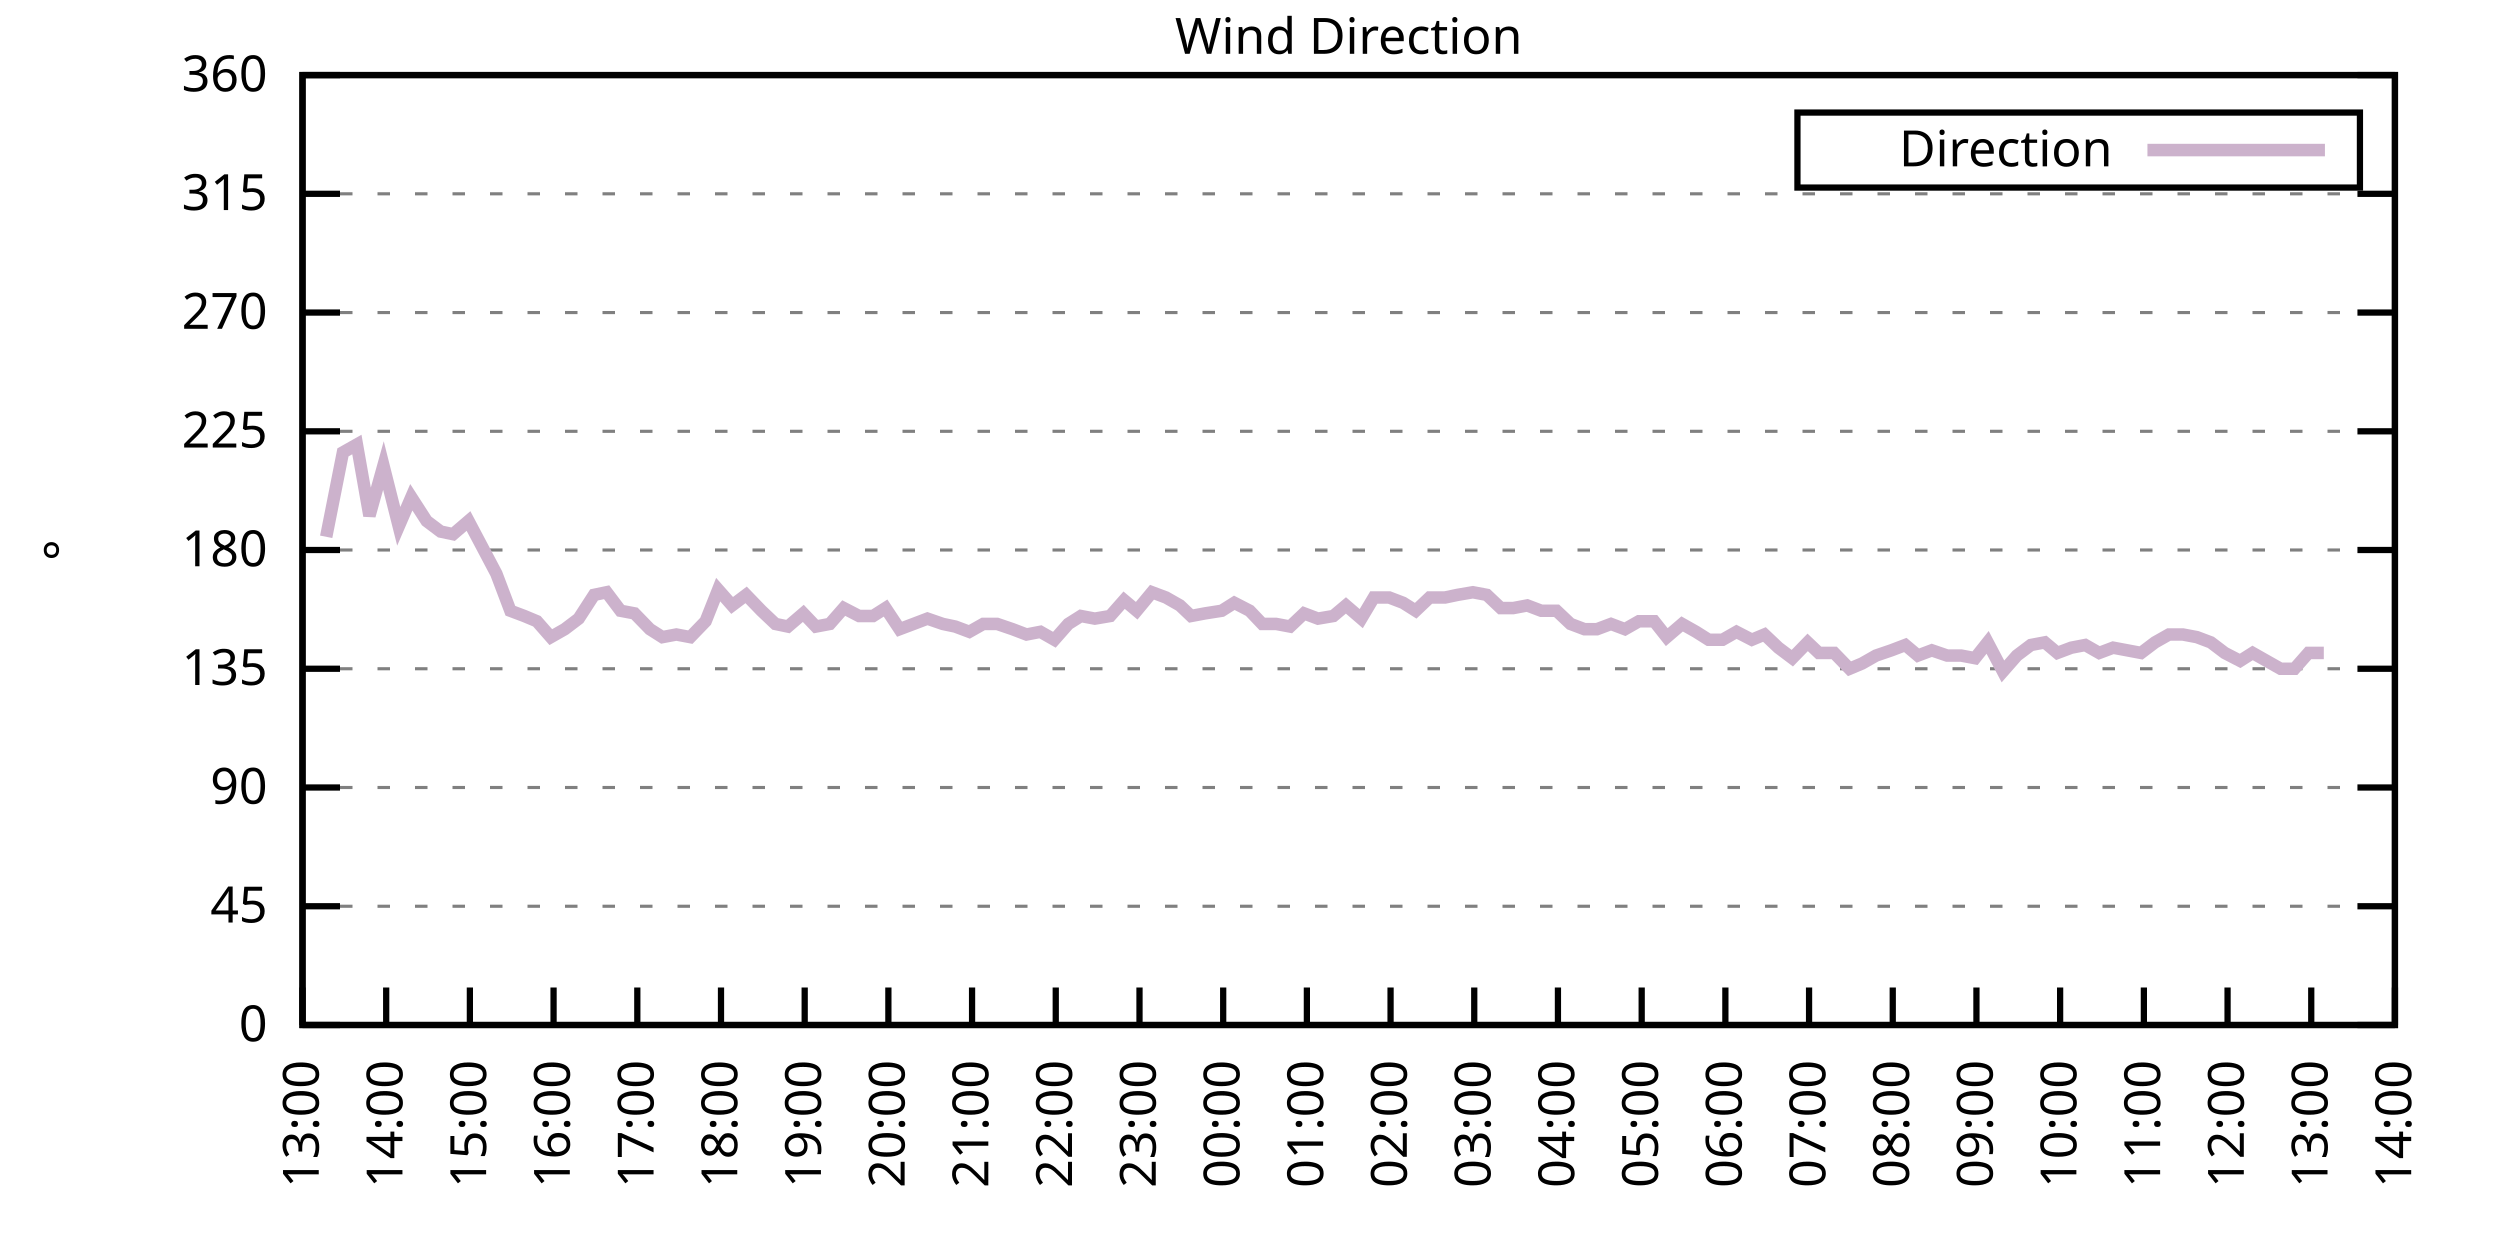
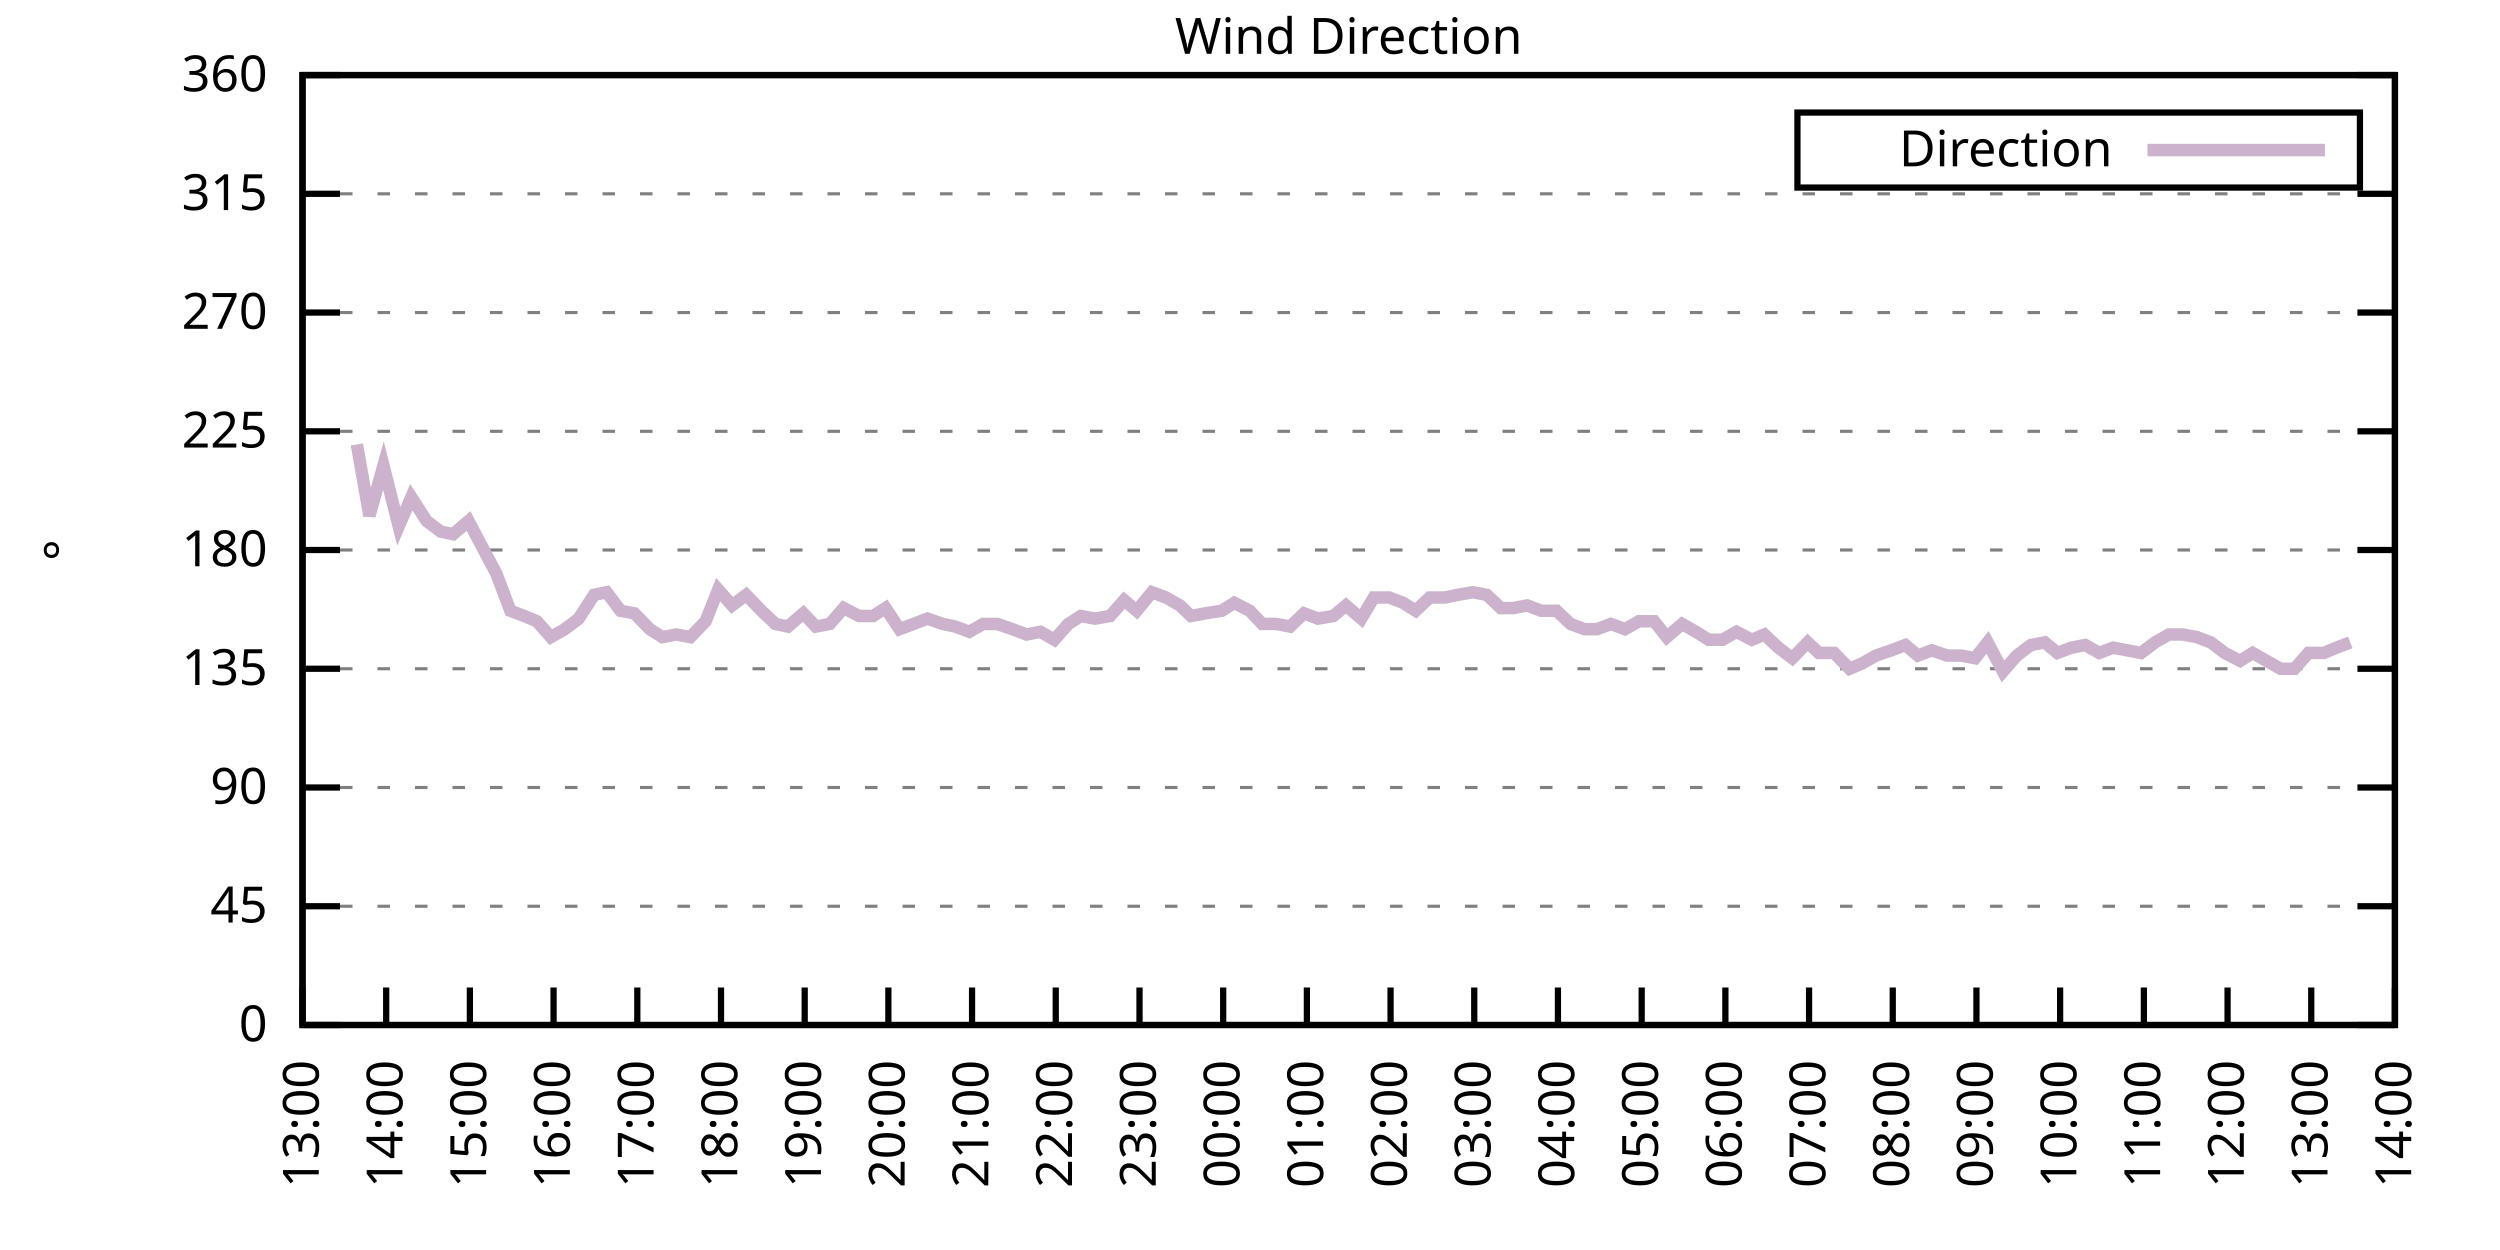
<svg xmlns="http://www.w3.org/2000/svg" xmlns:xlink="http://www.w3.org/1999/xlink" width="400" height="200" viewBox="0 0 400 200">
  <g id="gnuplot_canvas">
    <rect x="0" y="0" width="400" height="200" fill="none" />
    <defs>
      <circle id="gpDot" r="0.5" stroke-width="0.5" stroke="currentColor" />
      <path id="gpPt0" stroke-width="0.333" stroke="currentColor" d="M-1,0 h2 M0,-1 v2" />
      <path id="gpPt1" stroke-width="0.333" stroke="currentColor" d="M-1,-1 L1,1 M1,-1 L-1,1" />
      <path id="gpPt2" stroke-width="0.333" stroke="currentColor" d="M-1,0 L1,0 M0,-1 L0,1 M-1,-1 L1,1 M-1,1 L1,-1" />
      <rect id="gpPt3" stroke-width="0.333" stroke="currentColor" x="-1" y="-1" width="2" height="2" />
      <rect id="gpPt4" stroke-width="0.333" stroke="currentColor" fill="currentColor" x="-1" y="-1" width="2" height="2" />
      <circle id="gpPt5" stroke-width="0.333" stroke="currentColor" cx="0" cy="0" r="1" />
      <use xlink:href="#gpPt5" id="gpPt6" fill="currentColor" stroke="none" />
      <path id="gpPt7" stroke-width="0.333" stroke="currentColor" d="M0,-1.33 L-1.33,0.67 L1.33,0.67 z" />
      <use xlink:href="#gpPt7" id="gpPt8" fill="currentColor" stroke="none" />
      <use xlink:href="#gpPt7" id="gpPt9" stroke="currentColor" transform="rotate(180)" />
      <use xlink:href="#gpPt9" id="gpPt10" fill="currentColor" stroke="none" />
      <use xlink:href="#gpPt3" id="gpPt11" stroke="currentColor" transform="rotate(45)" />
      <use xlink:href="#gpPt11" id="gpPt12" fill="currentColor" stroke="none" />
      <path id="gpPt13" stroke-width="0.333" stroke="currentColor" d="M0,1.330 L1.265,0.411 L0.782,-1.067 L-0.782,-1.076 L-1.265,0.411 z" />
      <use xlink:href="#gpPt13" id="gpPt14" fill="currentColor" stroke="none" />
      <filter id="textbox" filterUnits="objectBoundingBox" x="0" y="0" height="1" width="1">
        <feFlood flood-color="white" flood-opacity="1" result="bgnd" />
        <feComposite in="SourceGraphic" in2="bgnd" operator="atop" />
      </filter>
      <filter id="greybox" filterUnits="objectBoundingBox" x="0" y="0" height="1" width="1">
        <feFlood flood-color="lightgrey" flood-opacity="1" result="grey" />
        <feComposite in="SourceGraphic" in2="grey" operator="atop" />
      </filter>
    </defs>
    <g fill="none" color="white" stroke="currentColor" stroke-width="1.00" stroke-linecap="butt" stroke-linejoin="miter">
</g>
    <g fill="none" color="black" stroke="currentColor" stroke-width="1.00" stroke-linecap="butt" stroke-linejoin="miter">
      <g stroke="none" shape-rendering="crispEdges">
        <polygon fill="rgb(255, 255, 255)" points="48.40,164.00 383.18,164.00 383.18,12.02 48.40,12.02 " />
      </g>
    </g>
    <g fill="none" color="black" stroke="currentColor" stroke-width="1.00" stroke-linecap="butt" stroke-linejoin="miter">
</g>
    <g fill="none" color="black" stroke="black" stroke-width="0.50" stroke-linecap="butt" stroke-linejoin="miter">
</g>
    <g fill="none" color="gray" stroke="currentColor" stroke-width="0.50" stroke-linecap="butt" stroke-linejoin="miter">
      <path stroke="gray" stroke-dasharray="2,4" class="gridline" d="M48.40,164.00 L383.19,164.00  " />
    </g>
    <g fill="none" color="gray" stroke="gray" stroke-width="1.00" stroke-linecap="butt" stroke-linejoin="miter">
</g>
    <g fill="none" color="black" stroke="currentColor" stroke-width="1.00" stroke-linecap="butt" stroke-linejoin="miter">
      <path stroke="black" d="M48.40,164.00 L54.40,164.00 M383.19,164.00 L377.19,164.00  " />
      <g transform="translate(42.80,166.60)" stroke="none" fill="black" font-family="Sans" font-size="8.00" text-anchor="end">
        <text>
          <tspan font-family="Sans"> 0</tspan>
        </text>
      </g>
    </g>
    <g fill="none" color="black" stroke="currentColor" stroke-width="1.00" stroke-linecap="butt" stroke-linejoin="miter">
</g>
    <g fill="none" color="black" stroke="black" stroke-width="0.50" stroke-linecap="butt" stroke-linejoin="miter">
</g>
    <g fill="none" color="gray" stroke="currentColor" stroke-width="0.50" stroke-linecap="butt" stroke-linejoin="miter">
      <path stroke="gray" stroke-dasharray="2,4" class="gridline" d="M48.40,145.00 L383.19,145.00  " />
    </g>
    <g fill="none" color="gray" stroke="gray" stroke-width="1.00" stroke-linecap="butt" stroke-linejoin="miter">
</g>
    <g fill="none" color="black" stroke="currentColor" stroke-width="1.00" stroke-linecap="butt" stroke-linejoin="miter">
      <path stroke="black" d="M48.40,145.00 L54.40,145.00 M383.19,145.00 L377.19,145.00  " />
      <g transform="translate(42.80,147.60)" stroke="none" fill="black" font-family="Sans" font-size="8.00" text-anchor="end">
        <text>
          <tspan font-family="Sans"> 45</tspan>
        </text>
      </g>
    </g>
    <g fill="none" color="black" stroke="currentColor" stroke-width="1.00" stroke-linecap="butt" stroke-linejoin="miter">
</g>
    <g fill="none" color="black" stroke="black" stroke-width="0.50" stroke-linecap="butt" stroke-linejoin="miter">
</g>
    <g fill="none" color="gray" stroke="currentColor" stroke-width="0.50" stroke-linecap="butt" stroke-linejoin="miter">
      <path stroke="gray" stroke-dasharray="2,4" class="gridline" d="M48.40,126.00 L383.19,126.00  " />
    </g>
    <g fill="none" color="gray" stroke="gray" stroke-width="1.00" stroke-linecap="butt" stroke-linejoin="miter">
</g>
    <g fill="none" color="black" stroke="currentColor" stroke-width="1.00" stroke-linecap="butt" stroke-linejoin="miter">
      <path stroke="black" d="M48.40,126.00 L54.40,126.00 M383.19,126.00 L377.19,126.00  " />
      <g transform="translate(42.80,128.60)" stroke="none" fill="black" font-family="Sans" font-size="8.00" text-anchor="end">
        <text>
          <tspan font-family="Sans"> 90</tspan>
        </text>
      </g>
    </g>
    <g fill="none" color="black" stroke="currentColor" stroke-width="1.00" stroke-linecap="butt" stroke-linejoin="miter">
</g>
    <g fill="none" color="black" stroke="black" stroke-width="0.50" stroke-linecap="butt" stroke-linejoin="miter">
</g>
    <g fill="none" color="gray" stroke="currentColor" stroke-width="0.50" stroke-linecap="butt" stroke-linejoin="miter">
      <path stroke="gray" stroke-dasharray="2,4" class="gridline" d="M48.40,107.00 L383.19,107.00  " />
    </g>
    <g fill="none" color="gray" stroke="gray" stroke-width="1.00" stroke-linecap="butt" stroke-linejoin="miter">
</g>
    <g fill="none" color="black" stroke="currentColor" stroke-width="1.00" stroke-linecap="butt" stroke-linejoin="miter">
      <path stroke="black" d="M48.40,107.00 L54.40,107.00 M383.19,107.00 L377.19,107.00  " />
      <g transform="translate(42.80,109.60)" stroke="none" fill="black" font-family="Sans" font-size="8.00" text-anchor="end">
        <text>
          <tspan font-family="Sans"> 135</tspan>
        </text>
      </g>
    </g>
    <g fill="none" color="black" stroke="currentColor" stroke-width="1.00" stroke-linecap="butt" stroke-linejoin="miter">
</g>
    <g fill="none" color="black" stroke="black" stroke-width="0.50" stroke-linecap="butt" stroke-linejoin="miter">
</g>
    <g fill="none" color="gray" stroke="currentColor" stroke-width="0.50" stroke-linecap="butt" stroke-linejoin="miter">
      <path stroke="gray" stroke-dasharray="2,4" class="gridline" d="M48.40,88.00 L383.19,88.00  " />
    </g>
    <g fill="none" color="gray" stroke="gray" stroke-width="1.00" stroke-linecap="butt" stroke-linejoin="miter">
</g>
    <g fill="none" color="black" stroke="currentColor" stroke-width="1.00" stroke-linecap="butt" stroke-linejoin="miter">
      <path stroke="black" d="M48.40,88.00 L54.40,88.00 M383.19,88.00 L377.19,88.00  " />
      <g transform="translate(42.80,90.60)" stroke="none" fill="black" font-family="Sans" font-size="8.00" text-anchor="end">
        <text>
          <tspan font-family="Sans"> 180</tspan>
        </text>
      </g>
    </g>
    <g fill="none" color="black" stroke="currentColor" stroke-width="1.00" stroke-linecap="butt" stroke-linejoin="miter">
</g>
    <g fill="none" color="black" stroke="black" stroke-width="0.50" stroke-linecap="butt" stroke-linejoin="miter">
</g>
    <g fill="none" color="gray" stroke="currentColor" stroke-width="0.50" stroke-linecap="butt" stroke-linejoin="miter">
      <path stroke="gray" stroke-dasharray="2,4" class="gridline" d="M48.40,69.01 L383.19,69.01  " />
    </g>
    <g fill="none" color="gray" stroke="gray" stroke-width="1.00" stroke-linecap="butt" stroke-linejoin="miter">
</g>
    <g fill="none" color="black" stroke="currentColor" stroke-width="1.00" stroke-linecap="butt" stroke-linejoin="miter">
      <path stroke="black" d="M48.40,69.01 L54.40,69.01 M383.19,69.01 L377.19,69.01  " />
      <g transform="translate(42.80,71.61)" stroke="none" fill="black" font-family="Sans" font-size="8.00" text-anchor="end">
        <text>
          <tspan font-family="Sans"> 225</tspan>
        </text>
      </g>
    </g>
    <g fill="none" color="black" stroke="currentColor" stroke-width="1.00" stroke-linecap="butt" stroke-linejoin="miter">
</g>
    <g fill="none" color="black" stroke="black" stroke-width="0.50" stroke-linecap="butt" stroke-linejoin="miter">
</g>
    <g fill="none" color="gray" stroke="currentColor" stroke-width="0.50" stroke-linecap="butt" stroke-linejoin="miter">
      <path stroke="gray" stroke-dasharray="2,4" class="gridline" d="M48.40,50.01 L383.19,50.01  " />
    </g>
    <g fill="none" color="gray" stroke="gray" stroke-width="1.00" stroke-linecap="butt" stroke-linejoin="miter">
</g>
    <g fill="none" color="black" stroke="currentColor" stroke-width="1.00" stroke-linecap="butt" stroke-linejoin="miter">
      <path stroke="black" d="M48.40,50.01 L54.40,50.01 M383.19,50.01 L377.19,50.01  " />
      <g transform="translate(42.80,52.61)" stroke="none" fill="black" font-family="Sans" font-size="8.00" text-anchor="end">
        <text>
          <tspan font-family="Sans"> 270</tspan>
        </text>
      </g>
    </g>
    <g fill="none" color="black" stroke="currentColor" stroke-width="1.00" stroke-linecap="butt" stroke-linejoin="miter">
</g>
    <g fill="none" color="black" stroke="black" stroke-width="0.50" stroke-linecap="butt" stroke-linejoin="miter">
</g>
    <g fill="none" color="gray" stroke="currentColor" stroke-width="0.50" stroke-linecap="butt" stroke-linejoin="miter">
      <path stroke="gray" stroke-dasharray="2,4" class="gridline" d="M48.40,31.01 L383.19,31.01  " />
    </g>
    <g fill="none" color="gray" stroke="gray" stroke-width="1.00" stroke-linecap="butt" stroke-linejoin="miter">
</g>
    <g fill="none" color="black" stroke="currentColor" stroke-width="1.00" stroke-linecap="butt" stroke-linejoin="miter">
      <path stroke="black" d="M48.40,31.01 L54.40,31.01 M383.19,31.01 L377.19,31.01  " />
      <g transform="translate(42.80,33.61)" stroke="none" fill="black" font-family="Sans" font-size="8.00" text-anchor="end">
        <text>
          <tspan font-family="Sans"> 315</tspan>
        </text>
      </g>
    </g>
    <g fill="none" color="black" stroke="currentColor" stroke-width="1.00" stroke-linecap="butt" stroke-linejoin="miter">
</g>
    <g fill="none" color="black" stroke="black" stroke-width="0.50" stroke-linecap="butt" stroke-linejoin="miter">
</g>
    <g fill="none" color="gray" stroke="currentColor" stroke-width="0.50" stroke-linecap="butt" stroke-linejoin="miter">
      <path stroke="gray" stroke-dasharray="2,4" class="gridline" d="M48.40,12.01 L383.19,12.01  " />
    </g>
    <g fill="none" color="gray" stroke="gray" stroke-width="1.00" stroke-linecap="butt" stroke-linejoin="miter">
</g>
    <g fill="none" color="black" stroke="currentColor" stroke-width="1.00" stroke-linecap="butt" stroke-linejoin="miter">
      <path stroke="black" d="M48.40,12.01 L54.40,12.01 M383.19,12.01 L377.19,12.01  " />
      <g transform="translate(42.80,14.61)" stroke="none" fill="black" font-family="Sans" font-size="8.00" text-anchor="end">
        <text>
          <tspan font-family="Sans"> 360</tspan>
        </text>
      </g>
    </g>
    <g fill="none" color="black" stroke="currentColor" stroke-width="1.00" stroke-linecap="butt" stroke-linejoin="miter">
      <path stroke="black" d="M48.40,164.00 L48.40,158.00  " />
      <g transform="translate(51.00,169.60) rotate(270.00)" stroke="none" fill="black" font-family="Sans" font-size="8.00" text-anchor="end">
        <text>
          <tspan font-family="Sans">13:00</tspan>
        </text>
      </g>
    </g>
    <g fill="none" color="black" stroke="currentColor" stroke-width="1.00" stroke-linecap="butt" stroke-linejoin="miter">
      <path stroke="black" d="M61.79,164.00 L61.79,158.00  " />
      <g transform="translate(64.39,169.60) rotate(270.00)" stroke="none" fill="black" font-family="Sans" font-size="8.00" text-anchor="end">
        <text>
          <tspan font-family="Sans">14:00</tspan>
        </text>
      </g>
    </g>
    <g fill="none" color="black" stroke="currentColor" stroke-width="1.00" stroke-linecap="butt" stroke-linejoin="miter">
      <path stroke="black" d="M75.18,164.00 L75.18,158.00  " />
      <g transform="translate(77.78,169.60) rotate(270.00)" stroke="none" fill="black" font-family="Sans" font-size="8.00" text-anchor="end">
        <text>
          <tspan font-family="Sans">15:00</tspan>
        </text>
      </g>
    </g>
    <g fill="none" color="black" stroke="currentColor" stroke-width="1.00" stroke-linecap="butt" stroke-linejoin="miter">
      <path stroke="black" d="M88.57,164.00 L88.57,158.00  " />
      <g transform="translate(91.17,169.60) rotate(270.00)" stroke="none" fill="black" font-family="Sans" font-size="8.00" text-anchor="end">
        <text>
          <tspan font-family="Sans">16:00</tspan>
        </text>
      </g>
    </g>
    <g fill="none" color="black" stroke="currentColor" stroke-width="1.00" stroke-linecap="butt" stroke-linejoin="miter">
      <path stroke="black" d="M101.97,164.00 L101.97,158.00  " />
      <g transform="translate(104.57,169.60) rotate(270.00)" stroke="none" fill="black" font-family="Sans" font-size="8.00" text-anchor="end">
        <text>
          <tspan font-family="Sans">17:00</tspan>
        </text>
      </g>
    </g>
    <g fill="none" color="black" stroke="currentColor" stroke-width="1.00" stroke-linecap="butt" stroke-linejoin="miter">
      <path stroke="black" d="M115.36,164.00 L115.36,158.00  " />
      <g transform="translate(117.96,169.60) rotate(270.00)" stroke="none" fill="black" font-family="Sans" font-size="8.00" text-anchor="end">
        <text>
          <tspan font-family="Sans">18:00</tspan>
        </text>
      </g>
    </g>
    <g fill="none" color="black" stroke="currentColor" stroke-width="1.00" stroke-linecap="butt" stroke-linejoin="miter">
      <path stroke="black" d="M128.75,164.00 L128.75,158.00  " />
      <g transform="translate(131.35,169.60) rotate(270.00)" stroke="none" fill="black" font-family="Sans" font-size="8.00" text-anchor="end">
        <text>
          <tspan font-family="Sans">19:00</tspan>
        </text>
      </g>
    </g>
    <g fill="none" color="black" stroke="currentColor" stroke-width="1.00" stroke-linecap="butt" stroke-linejoin="miter">
      <path stroke="black" d="M142.14,164.00 L142.14,158.00  " />
      <g transform="translate(144.74,169.60) rotate(270.00)" stroke="none" fill="black" font-family="Sans" font-size="8.00" text-anchor="end">
        <text>
          <tspan font-family="Sans">20:00</tspan>
        </text>
      </g>
    </g>
    <g fill="none" color="black" stroke="currentColor" stroke-width="1.00" stroke-linecap="butt" stroke-linejoin="miter">
      <path stroke="black" d="M155.53,164.00 L155.53,158.00  " />
      <g transform="translate(158.13,169.60) rotate(270.00)" stroke="none" fill="black" font-family="Sans" font-size="8.00" text-anchor="end">
        <text>
          <tspan font-family="Sans">21:00</tspan>
        </text>
      </g>
    </g>
    <g fill="none" color="black" stroke="currentColor" stroke-width="1.00" stroke-linecap="butt" stroke-linejoin="miter">
      <path stroke="black" d="M168.92,164.00 L168.92,158.00  " />
      <g transform="translate(171.52,169.60) rotate(270.00)" stroke="none" fill="black" font-family="Sans" font-size="8.00" text-anchor="end">
        <text>
          <tspan font-family="Sans">22:00</tspan>
        </text>
      </g>
    </g>
    <g fill="none" color="black" stroke="currentColor" stroke-width="1.00" stroke-linecap="butt" stroke-linejoin="miter">
      <path stroke="black" d="M182.32,164.00 L182.32,158.00  " />
      <g transform="translate(184.92,169.60) rotate(270.00)" stroke="none" fill="black" font-family="Sans" font-size="8.00" text-anchor="end">
        <text>
          <tspan font-family="Sans">23:00</tspan>
        </text>
      </g>
    </g>
    <g fill="none" color="black" stroke="currentColor" stroke-width="1.00" stroke-linecap="butt" stroke-linejoin="miter">
      <path stroke="black" d="M195.71,164.00 L195.71,158.00  " />
      <g transform="translate(198.31,169.60) rotate(270.00)" stroke="none" fill="black" font-family="Sans" font-size="8.00" text-anchor="end">
        <text>
          <tspan font-family="Sans">00:00</tspan>
        </text>
      </g>
    </g>
    <g fill="none" color="black" stroke="currentColor" stroke-width="1.00" stroke-linecap="butt" stroke-linejoin="miter">
      <path stroke="black" d="M209.10,164.00 L209.10,158.00  " />
      <g transform="translate(211.70,169.60) rotate(270.00)" stroke="none" fill="black" font-family="Sans" font-size="8.00" text-anchor="end">
        <text>
          <tspan font-family="Sans">01:00</tspan>
        </text>
      </g>
    </g>
    <g fill="none" color="black" stroke="currentColor" stroke-width="1.00" stroke-linecap="butt" stroke-linejoin="miter">
      <path stroke="black" d="M222.49,164.00 L222.49,158.00  " />
      <g transform="translate(225.09,169.60) rotate(270.00)" stroke="none" fill="black" font-family="Sans" font-size="8.00" text-anchor="end">
        <text>
          <tspan font-family="Sans">02:00</tspan>
        </text>
      </g>
    </g>
    <g fill="none" color="black" stroke="currentColor" stroke-width="1.00" stroke-linecap="butt" stroke-linejoin="miter">
      <path stroke="black" d="M235.88,164.00 L235.88,158.00  " />
      <g transform="translate(238.48,169.60) rotate(270.00)" stroke="none" fill="black" font-family="Sans" font-size="8.00" text-anchor="end">
        <text>
          <tspan font-family="Sans">03:00</tspan>
        </text>
      </g>
    </g>
    <g fill="none" color="black" stroke="currentColor" stroke-width="1.00" stroke-linecap="butt" stroke-linejoin="miter">
      <path stroke="black" d="M249.27,164.00 L249.27,158.00  " />
      <g transform="translate(251.87,169.60) rotate(270.00)" stroke="none" fill="black" font-family="Sans" font-size="8.00" text-anchor="end">
        <text>
          <tspan font-family="Sans">04:00</tspan>
        </text>
      </g>
    </g>
    <g fill="none" color="black" stroke="currentColor" stroke-width="1.00" stroke-linecap="butt" stroke-linejoin="miter">
      <path stroke="black" d="M262.67,164.00 L262.67,158.00  " />
      <g transform="translate(265.27,169.60) rotate(270.00)" stroke="none" fill="black" font-family="Sans" font-size="8.00" text-anchor="end">
        <text>
          <tspan font-family="Sans">05:00</tspan>
        </text>
      </g>
    </g>
    <g fill="none" color="black" stroke="currentColor" stroke-width="1.00" stroke-linecap="butt" stroke-linejoin="miter">
      <path stroke="black" d="M276.06,164.00 L276.06,158.00  " />
      <g transform="translate(278.66,169.60) rotate(270.00)" stroke="none" fill="black" font-family="Sans" font-size="8.00" text-anchor="end">
        <text>
          <tspan font-family="Sans">06:00</tspan>
        </text>
      </g>
    </g>
    <g fill="none" color="black" stroke="currentColor" stroke-width="1.00" stroke-linecap="butt" stroke-linejoin="miter">
      <path stroke="black" d="M289.45,164.00 L289.45,158.00  " />
      <g transform="translate(292.05,169.60) rotate(270.00)" stroke="none" fill="black" font-family="Sans" font-size="8.00" text-anchor="end">
        <text>
          <tspan font-family="Sans">07:00</tspan>
        </text>
      </g>
    </g>
    <g fill="none" color="black" stroke="currentColor" stroke-width="1.00" stroke-linecap="butt" stroke-linejoin="miter">
      <path stroke="black" d="M302.84,164.00 L302.84,158.00  " />
      <g transform="translate(305.44,169.60) rotate(270.00)" stroke="none" fill="black" font-family="Sans" font-size="8.00" text-anchor="end">
        <text>
          <tspan font-family="Sans">08:00</tspan>
        </text>
      </g>
    </g>
    <g fill="none" color="black" stroke="currentColor" stroke-width="1.00" stroke-linecap="butt" stroke-linejoin="miter">
      <path stroke="black" d="M316.23,164.00 L316.23,158.00  " />
      <g transform="translate(318.83,169.60) rotate(270.00)" stroke="none" fill="black" font-family="Sans" font-size="8.00" text-anchor="end">
        <text>
          <tspan font-family="Sans">09:00</tspan>
        </text>
      </g>
    </g>
    <g fill="none" color="black" stroke="currentColor" stroke-width="1.00" stroke-linecap="butt" stroke-linejoin="miter">
      <path stroke="black" d="M329.62,164.00 L329.62,158.00  " />
      <g transform="translate(332.22,169.60) rotate(270.00)" stroke="none" fill="black" font-family="Sans" font-size="8.00" text-anchor="end">
        <text>
          <tspan font-family="Sans">10:00</tspan>
        </text>
      </g>
    </g>
    <g fill="none" color="black" stroke="currentColor" stroke-width="1.00" stroke-linecap="butt" stroke-linejoin="miter">
      <path stroke="black" d="M343.02,164.00 L343.02,158.00  " />
      <g transform="translate(345.62,169.60) rotate(270.00)" stroke="none" fill="black" font-family="Sans" font-size="8.00" text-anchor="end">
        <text>
          <tspan font-family="Sans">11:00</tspan>
        </text>
      </g>
    </g>
    <g fill="none" color="black" stroke="currentColor" stroke-width="1.00" stroke-linecap="butt" stroke-linejoin="miter">
      <path stroke="black" d="M356.41,164.00 L356.41,158.00  " />
      <g transform="translate(359.01,169.60) rotate(270.00)" stroke="none" fill="black" font-family="Sans" font-size="8.00" text-anchor="end">
        <text>
          <tspan font-family="Sans">12:00</tspan>
        </text>
      </g>
    </g>
    <g fill="none" color="black" stroke="currentColor" stroke-width="1.00" stroke-linecap="butt" stroke-linejoin="miter">
      <path stroke="black" d="M369.80,164.00 L369.80,158.00  " />
      <g transform="translate(372.40,169.60) rotate(270.00)" stroke="none" fill="black" font-family="Sans" font-size="8.00" text-anchor="end">
        <text>
          <tspan font-family="Sans">13:00</tspan>
        </text>
      </g>
    </g>
    <g fill="none" color="black" stroke="currentColor" stroke-width="1.00" stroke-linecap="butt" stroke-linejoin="miter">
      <path stroke="black" d="M383.19,164.00 L383.19,158.00  " />
      <g transform="translate(385.79,169.60) rotate(270.00)" stroke="none" fill="black" font-family="Sans" font-size="8.00" text-anchor="end">
        <text>
          <tspan font-family="Sans">14:00</tspan>
        </text>
      </g>
    </g>
    <g fill="none" color="black" stroke="currentColor" stroke-width="1.00" stroke-linecap="butt" stroke-linejoin="miter">
</g>
    <g fill="none" color="black" stroke="currentColor" stroke-width="1.00" stroke-linecap="butt" stroke-linejoin="miter">
      <path stroke="black" d="M48.40,12.01 L48.40,164.00 L383.19,164.00 L383.19,12.01 L48.40,12.01 Z  " />
    </g>
    <g fill="none" color="black" stroke="currentColor" stroke-width="1.00" stroke-linecap="butt" stroke-linejoin="miter">
</g>
    <g fill="none" color="black" stroke="currentColor" stroke-width="1.00" stroke-linecap="butt" stroke-linejoin="miter">
      <path stroke="black" d="M287.59,30.01 L287.59,18.01 L377.59,18.01 L377.59,30.01 L287.59,30.01 Z  " />
    </g>
    <g id="Wind_direction_plot_1">
      <g fill="none" color="white" stroke="black" stroke-width="2.00" stroke-linecap="butt" stroke-linejoin="miter">
</g>
      <g fill="none" color="black" stroke="currentColor" stroke-width="2.00" stroke-linecap="butt" stroke-linejoin="miter">
        <g transform="translate(337.99,26.61)" stroke="none" fill="black" font-family="Sans" font-size="8.00" text-anchor="end">
          <text>
            <tspan font-family="Sans">Direction</tspan>
          </text>
        </g>
      </g>
      <g fill="none" color="black" stroke="currentColor" stroke-width="2.00" stroke-linecap="butt" stroke-linejoin="miter">
-         <path stroke="rgb(204, 178, 204)" d="M343.59,24.01 L371.99,24.01 M52.19,85.89 L54.87,72.38 L57.10,71.12 L59.11,82.52 L61.35,74.49 L63.80,84.21   L65.81,79.56 L68.26,83.36 L70.50,85.05 L72.50,85.47 L74.96,83.36 L77.19,87.58 L79.42,91.80 L81.66,97.72   L83.89,98.56 L85.90,99.40 L88.13,101.94 L90.36,100.67 L92.59,98.98 L95.05,95.18 L97.06,94.76 L99.29,97.72   L101.52,98.14 L103.98,100.67 L105.98,101.94 L108.22,101.52 L110.45,101.94 L112.90,99.40 L114.91,94.34 L117.14,96.87   L119.38,95.18 L121.83,97.72 L124.06,99.83 L126.07,100.25 L128.53,98.14 L130.54,100.25 L132.77,99.83 L135.00,97.29   L137.45,98.56 L139.69,98.56 L141.69,97.29 L143.93,100.67 L146.16,99.83 L148.39,98.98 L150.85,99.83 L152.85,100.25   L155.09,101.09 L157.32,99.83 L159.55,99.83 L162.01,100.67 L164.24,101.52 L166.47,101.09 L168.70,102.36 L170.93,99.83   L172.94,98.56 L175.17,98.98 L177.63,98.56 L179.86,96.03 L181.87,97.72 L184.32,94.76 L186.56,95.60 L188.79,96.87   L190.57,98.56 L192.81,98.14 L195.48,97.72 L197.49,96.45 L199.95,97.72 L201.96,99.83 L204.19,99.83 L206.42,100.25   L208.65,98.14 L210.88,98.98 L213.34,98.56 L215.35,96.87 L217.80,98.98 L219.81,95.60 L222.27,95.60 L224.50,96.45   L226.51,97.72 L228.74,95.60 L231.20,95.60 L233.20,95.18 L235.66,94.76 L237.89,95.18 L240.12,97.29 L242.13,97.29   L244.36,96.87 L246.60,97.72 L249.05,97.72 L251.28,99.83 L253.51,100.67 L255.52,100.67 L257.76,99.83 L259.99,100.67   L262.22,99.40 L264.67,99.40 L266.68,101.94 L269.14,99.83 L271.37,101.09 L273.38,102.36 L275.61,102.36 L277.84,101.09   L280.30,102.36 L282.31,101.52 L284.54,103.63 L286.77,105.31 L289.23,102.78 L291.01,104.47 L293.47,104.47 L295.92,107.00   L297.93,106.16 L300.16,104.89 L302.62,104.05 L304.85,103.20 L306.86,104.89 L309.09,104.05 L311.54,104.89 L313.78,104.89   L316.01,105.31 L318.02,102.78 L320.47,107.43 L322.70,104.89 L324.94,103.20 L327.17,102.78 L329.18,104.47 L331.41,103.63   L333.64,103.20 L335.87,104.47 L338.10,103.63 L340.34,104.05 L342.57,104.47 L344.80,102.78 L347.03,101.52 L349.26,101.52   L351.50,101.94 L353.73,102.78 L355.96,104.47 L358.42,105.74 L360.42,104.47 L362.66,105.74 L364.89,107.00 L367.12,107.00   L369.35,104.47 L371.81,104.47  " />
+         <path stroke="rgb(204, 178, 204)" d="M343.59,24.01 L371.99,24.01 M57.10,71.12 L59.11,82.52 L61.35,74.49 L63.80,84.21 L65.81,79.56 L68.26,83.36   L70.50,85.05 L72.50,85.47 L74.96,83.36 L77.19,87.58 L79.42,91.80 L81.66,97.72 L83.89,98.56 L85.90,99.40   L88.13,101.94 L90.36,100.67 L92.59,98.98 L95.05,95.18 L97.06,94.76 L99.29,97.72 L101.52,98.14 L103.98,100.67   L105.98,101.94 L108.22,101.52 L110.45,101.94 L112.90,99.40 L114.91,94.34 L117.14,96.87 L119.38,95.18 L121.83,97.72   L124.06,99.83 L126.07,100.25 L128.53,98.14 L130.54,100.25 L132.77,99.83 L135.00,97.29 L137.45,98.56 L139.69,98.56   L141.69,97.29 L143.93,100.67 L146.16,99.83 L148.39,98.98 L150.85,99.83 L152.85,100.25 L155.09,101.09 L157.32,99.83   L159.55,99.83 L162.01,100.67 L164.24,101.52 L166.47,101.09 L168.70,102.36 L170.93,99.83 L172.94,98.56 L175.17,98.98   L177.63,98.56 L179.86,96.03 L181.87,97.72 L184.32,94.76 L186.56,95.60 L188.79,96.87 L190.57,98.56 L192.81,98.14   L195.48,97.72 L197.49,96.45 L199.95,97.72 L201.96,99.83 L204.19,99.83 L206.42,100.25 L208.65,98.14 L210.88,98.98   L213.34,98.56 L215.35,96.87 L217.80,98.98 L219.81,95.60 L222.27,95.60 L224.50,96.45 L226.51,97.72 L228.74,95.60   L231.20,95.60 L233.20,95.18 L235.66,94.76 L237.89,95.18 L240.12,97.29 L242.13,97.29 L244.36,96.87 L246.60,97.72   L249.05,97.72 L251.28,99.83 L253.51,100.67 L255.52,100.67 L257.76,99.83 L259.99,100.67 L262.22,99.40 L264.67,99.40   L266.68,101.94 L269.14,99.83 L271.37,101.09 L273.38,102.36 L275.61,102.36 L277.84,101.09 L280.30,102.36 L282.31,101.52   L284.54,103.63 L286.77,105.31 L289.23,102.78 L291.01,104.47 L293.47,104.47 L295.92,107.00 L297.93,106.16 L300.16,104.89   L302.62,104.05 L304.85,103.20 L306.86,104.89 L309.09,104.05 L311.54,104.89 L313.78,104.89 L316.01,105.31 L318.02,102.78   L320.47,107.43 L322.70,104.89 L324.94,103.20 L327.17,102.78 L329.18,104.47 L331.41,103.63 L333.64,103.20 L335.87,104.47   L338.10,103.63 L340.34,104.05 L342.57,104.47 L344.80,102.78 L347.03,101.52 L349.26,101.52 L351.50,101.94 L353.73,102.78   L355.96,104.47 L358.42,105.74 L360.42,104.47 L362.66,105.74 L364.89,107.00 L367.12,107.00 L369.35,104.47 L371.81,104.47   L373.82,103.63 L376.05,102.78  " />
      </g>
    </g>
    <g fill="none" color="black" stroke="currentColor" stroke-width="2.00" stroke-linecap="butt" stroke-linejoin="miter">
</g>
    <g fill="none" color="black" stroke="black" stroke-width="1.00" stroke-linecap="butt" stroke-linejoin="miter">
</g>
    <g fill="none" color="black" stroke="currentColor" stroke-width="1.00" stroke-linecap="butt" stroke-linejoin="miter">
      <path stroke="black" d="M48.40,12.01 L48.40,164.00 L383.19,164.00 L383.19,12.01 L48.40,12.01 Z  " />
      <g transform="translate(12.80,88.01) rotate(270.00)" stroke="none" fill="black" font-family="Sans" font-size="8.00" text-anchor="middle">
        <text>
          <tspan font-family="Sans">°</tspan>
        </text>
      </g>
    </g>
    <g fill="none" color="black" stroke="currentColor" stroke-width="1.00" stroke-linecap="butt" stroke-linejoin="miter">
</g>
    <g fill="none" color="black" stroke="currentColor" stroke-width="1.00" stroke-linecap="butt" stroke-linejoin="miter">
      <g transform="translate(215.79,8.61)" stroke="none" fill="black" font-family="Sans" font-size="8.00" text-anchor="middle">
        <text>
          <tspan font-family="Sans">Wind Direction</tspan>
        </text>
      </g>
    </g>
    <g fill="none" color="black" stroke="currentColor" stroke-width="1.00" stroke-linecap="butt" stroke-linejoin="miter">
</g>
  </g>
</svg>
